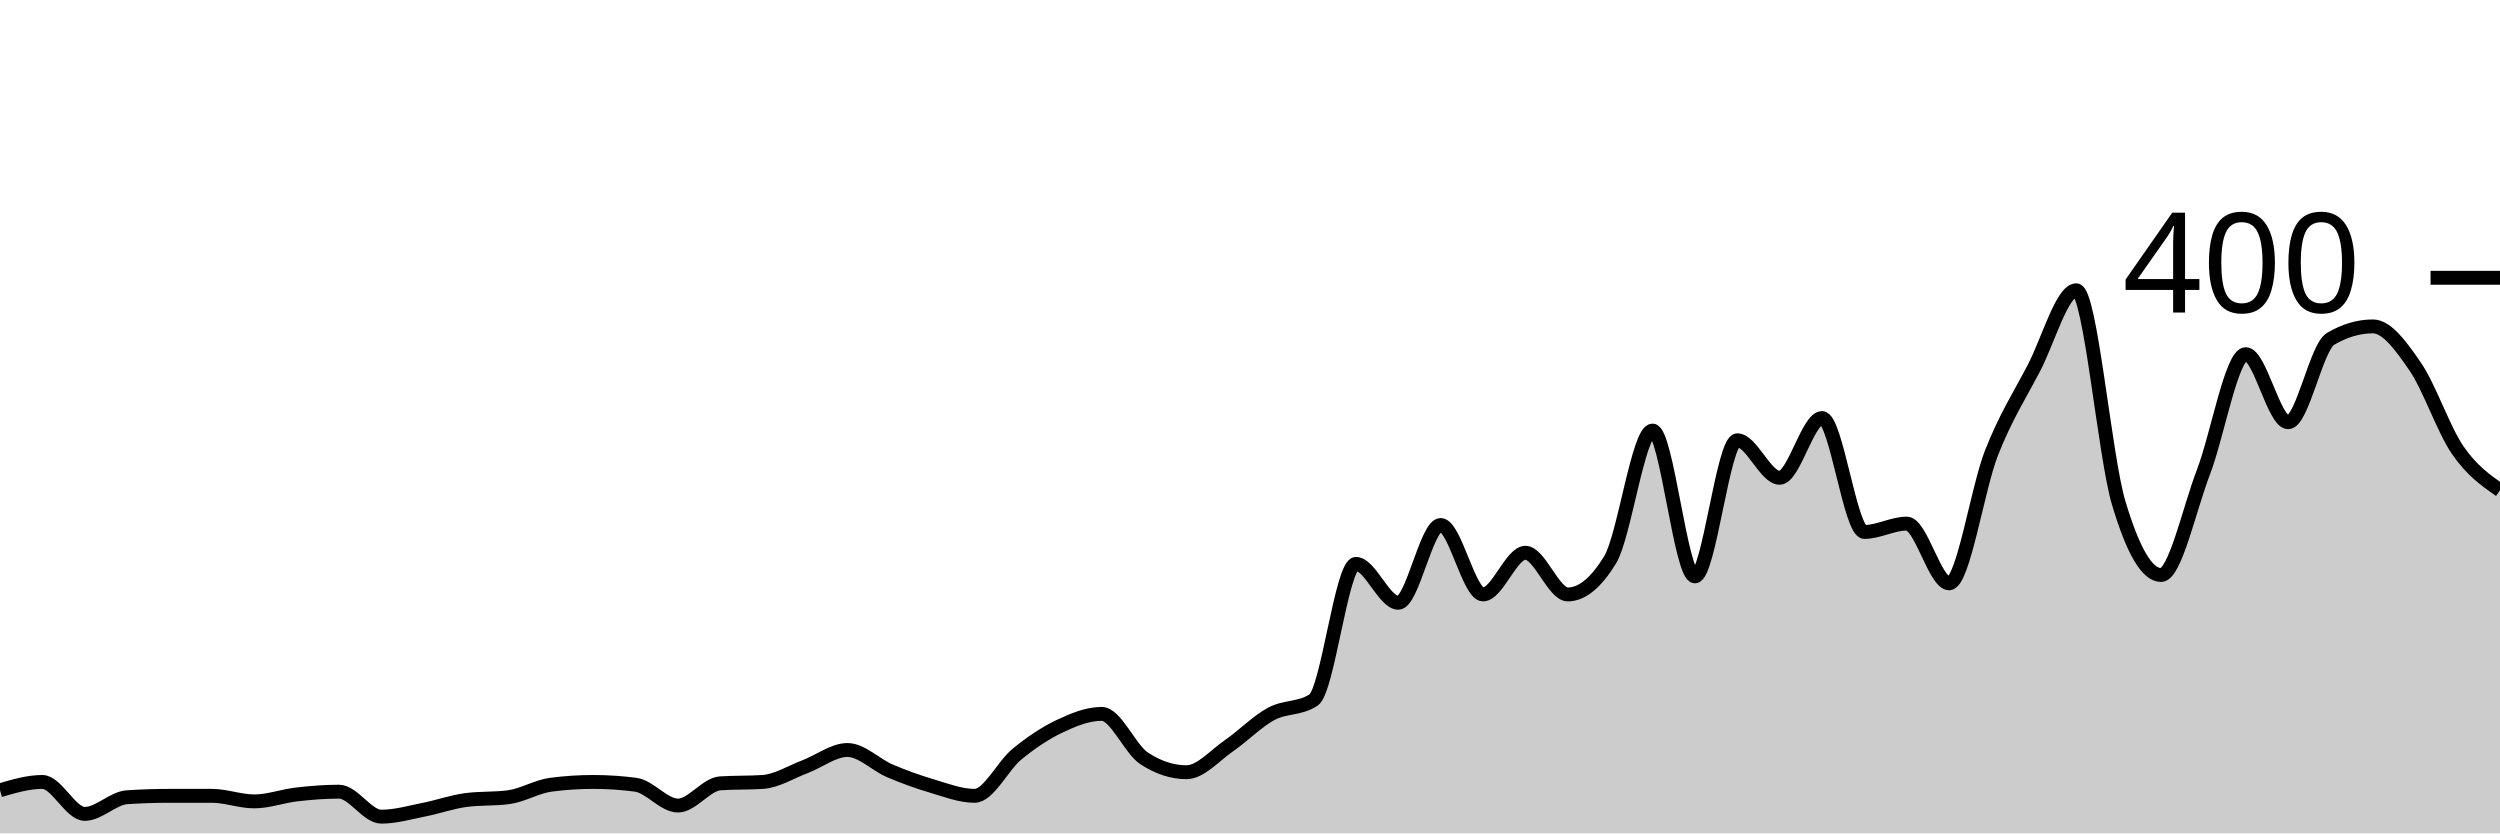
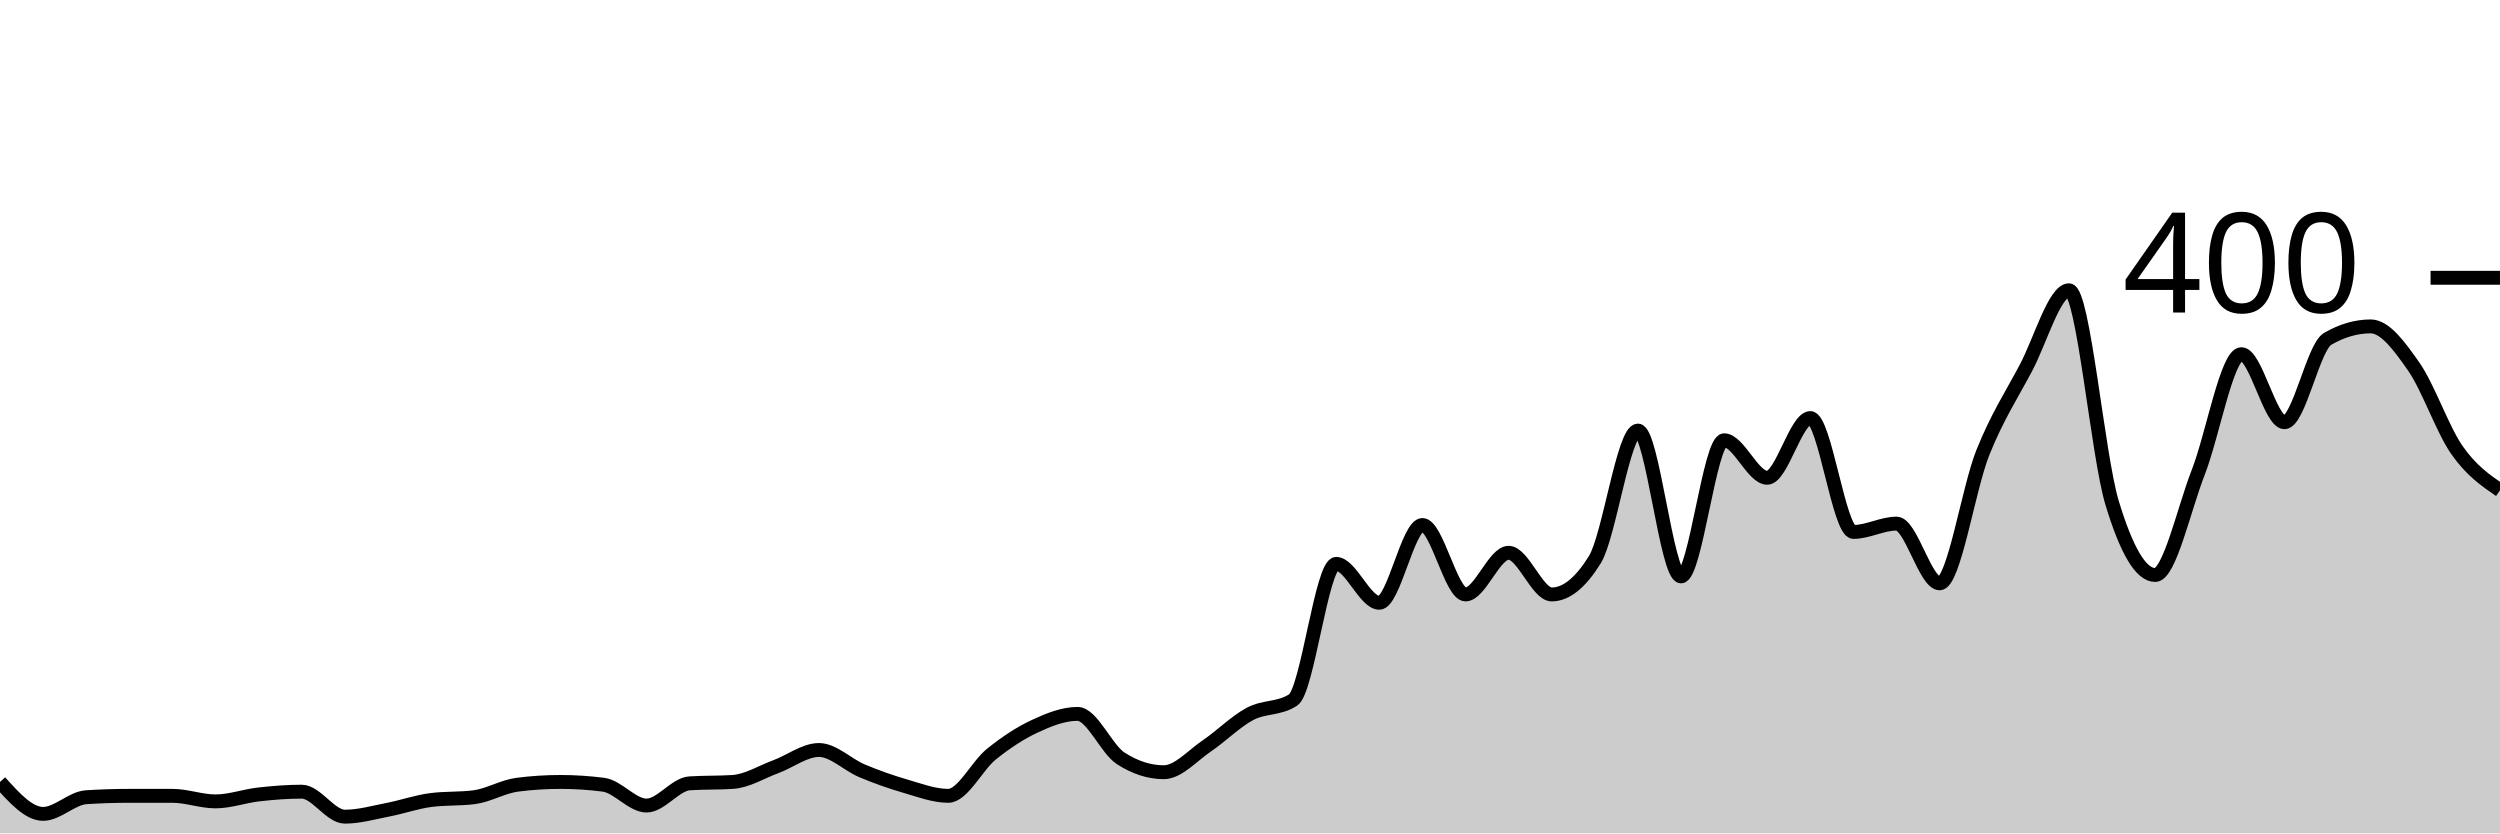
<svg xmlns="http://www.w3.org/2000/svg" viewBox="0 0 180 60">
  <g transform="translate(0,20)">
-     <path class="area" fill="rgba(0, 0, 0, 0.2)" d="M0,36.9C1.017,36.6,2.034,36.3,3.051,36.3C4.068,36.3,5.085,38.6,6.102,38.6C7.119,38.6,8.136,37.467,9.153,37.4C10.169,37.333,11.186,37.3,12.203,37.3C13.22,37.3,14.237,37.3,15.254,37.3C16.271,37.3,17.288,37.7,18.305,37.7C19.322,37.7,20.339,37.317,21.356,37.2C22.373,37.083,23.39,37,24.407,37C25.424,37,26.441,38.8,27.458,38.8C28.475,38.8,29.492,38.5,30.508,38.3C31.525,38.1,32.542,37.733,33.559,37.6C34.576,37.467,35.593,37.533,36.61,37.4C37.627,37.267,38.644,36.633,39.661,36.5C40.678,36.367,41.695,36.3,42.712,36.3C43.729,36.3,44.746,36.367,45.763,36.5C46.78,36.633,47.797,38,48.814,38C49.831,38,50.847,36.467,51.864,36.4C52.881,36.333,53.898,36.367,54.915,36.3C55.932,36.233,56.949,35.583,57.966,35.2C58.983,34.817,60,34,61.017,34C62.034,34,63.051,35.067,64.068,35.5C65.085,35.933,66.102,36.3,67.119,36.6C68.136,36.9,69.153,37.3,70.169,37.3C71.186,37.3,72.203,35.133,73.22,34.3C74.237,33.467,75.254,32.783,76.271,32.3C77.288,31.817,78.305,31.4,79.322,31.4C80.339,31.4,81.356,33.933,82.373,34.6C83.39,35.267,84.407,35.6,85.424,35.6C86.441,35.6,87.458,34.4,88.475,33.7C89.492,33,90.508,31.95,91.525,31.4C92.542,30.85,93.559,31.067,94.576,30.4C95.593,29.733,96.61,20.6,97.627,20.6C98.644,20.6,99.661,23.4,100.678,23.4C101.695,23.4,102.712,17.8,103.729,17.8C104.746,17.8,105.763,22.8,106.78,22.8C107.797,22.8,108.814,19.8,109.831,19.8C110.847,19.8,111.864,22.8,112.881,22.8C113.898,22.8,114.915,21.967,115.932,20.3C116.949,18.633,117.966,11,118.983,11C120,11,121.017,21.5,122.034,21.5C123.051,21.5,124.068,11.7,125.085,11.7C126.102,11.7,127.119,14.4,128.136,14.4C129.153,14.4,130.169,10.1,131.186,10.1C132.203,10.1,133.22,18.3,134.237,18.3C135.254,18.3,136.271,17.7,137.288,17.7C138.305,17.7,139.322,22,140.339,22C141.356,22,142.373,15.183,143.39,12.6C144.407,10.017,145.424,8.45,146.441,6.5C147.458,4.55,148.475,0.9,149.492,0.9C150.508,0.9,151.525,12.783,152.542,16.2C153.559,19.617,154.576,21.4,155.593,21.4C156.61,21.4,157.627,16.65,158.644,14C159.661,11.35,160.678,5.5,161.695,5.5C162.712,5.5,163.729,10.4,164.746,10.4C165.763,10.4,166.78,5,167.797,4.4C168.814,3.8,169.831,3.5,170.847,3.5C171.864,3.5,172.881,4.917,173.898,6.4C174.915,7.883,175.932,10.917,176.949,12.4C177.966,13.883,178.983,14.592,180,15.3L180,40C178.983,40,177.966,40,176.949,40C175.932,40,174.915,40,173.898,40C172.881,40,171.864,40,170.847,40C169.831,40,168.814,40,167.797,40C166.78,40,165.763,40,164.746,40C163.729,40,162.712,40,161.695,40C160.678,40,159.661,40,158.644,40C157.627,40,156.61,40,155.593,40C154.576,40,153.559,40,152.542,40C151.525,40,150.508,40,149.492,40C148.475,40,147.458,40,146.441,40C145.424,40,144.407,40,143.39,40C142.373,40,141.356,40,140.339,40C139.322,40,138.305,40,137.288,40C136.271,40,135.254,40,134.237,40C133.22,40,132.203,40,131.186,40C130.169,40,129.153,40,128.136,40C127.119,40,126.102,40,125.085,40C124.068,40,123.051,40,122.034,40C121.017,40,120,40,118.983,40C117.966,40,116.949,40,115.932,40C114.915,40,113.898,40,112.881,40C111.864,40,110.847,40,109.831,40C108.814,40,107.797,40,106.78,40C105.763,40,104.746,40,103.729,40C102.712,40,101.695,40,100.678,40C99.661,40,98.644,40,97.627,40C96.61,40,95.593,40,94.576,40C93.559,40,92.542,40,91.525,40C90.508,40,89.492,40,88.475,40C87.458,40,86.441,40,85.424,40C84.407,40,83.39,40,82.373,40C81.356,40,80.339,40,79.322,40C78.305,40,77.288,40,76.271,40C75.254,40,74.237,40,73.22,40C72.203,40,71.186,40,70.169,40C69.153,40,68.136,40,67.119,40C66.102,40,65.085,40,64.068,40C63.051,40,62.034,40,61.017,40C60,40,58.983,40,57.966,40C56.949,40,55.932,40,54.915,40C53.898,40,52.881,40,51.864,40C50.847,40,49.831,40,48.814,40C47.797,40,46.78,40,45.763,40C44.746,40,43.729,40,42.712,40C41.695,40,40.678,40,39.661,40C38.644,40,37.627,40,36.61,40C35.593,40,34.576,40,33.559,40C32.542,40,31.525,40,30.508,40C29.492,40,28.475,40,27.458,40C26.441,40,25.424,40,24.407,40C23.39,40,22.373,40,21.356,40C20.339,40,19.322,40,18.305,40C17.288,40,16.271,40,15.254,40C14.237,40,13.22,40,12.203,40C11.186,40,10.169,40,9.153,40C8.136,40,7.119,40,6.102,40C5.085,40,4.068,40,3.051,40C2.034,40,1.017,40,0,40Z" />
-     <path class="line" stroke="black" fill="none" d="M0,36.9C1.017,36.6,2.034,36.3,3.051,36.3C4.068,36.3,5.085,38.6,6.102,38.6C7.119,38.6,8.136,37.467,9.153,37.4C10.169,37.333,11.186,37.3,12.203,37.3C13.22,37.3,14.237,37.3,15.254,37.3C16.271,37.3,17.288,37.7,18.305,37.7C19.322,37.7,20.339,37.317,21.356,37.2C22.373,37.083,23.39,37,24.407,37C25.424,37,26.441,38.8,27.458,38.8C28.475,38.8,29.492,38.5,30.508,38.3C31.525,38.1,32.542,37.733,33.559,37.6C34.576,37.467,35.593,37.533,36.61,37.4C37.627,37.267,38.644,36.633,39.661,36.5C40.678,36.367,41.695,36.3,42.712,36.3C43.729,36.3,44.746,36.367,45.763,36.5C46.78,36.633,47.797,38,48.814,38C49.831,38,50.847,36.467,51.864,36.4C52.881,36.333,53.898,36.367,54.915,36.3C55.932,36.233,56.949,35.583,57.966,35.2C58.983,34.817,60,34,61.017,34C62.034,34,63.051,35.067,64.068,35.5C65.085,35.933,66.102,36.3,67.119,36.6C68.136,36.9,69.153,37.3,70.169,37.3C71.186,37.3,72.203,35.133,73.22,34.3C74.237,33.467,75.254,32.783,76.271,32.3C77.288,31.817,78.305,31.4,79.322,31.4C80.339,31.4,81.356,33.933,82.373,34.6C83.39,35.267,84.407,35.6,85.424,35.6C86.441,35.6,87.458,34.4,88.475,33.7C89.492,33,90.508,31.95,91.525,31.4C92.542,30.85,93.559,31.067,94.576,30.4C95.593,29.733,96.61,20.6,97.627,20.6C98.644,20.6,99.661,23.4,100.678,23.4C101.695,23.4,102.712,17.8,103.729,17.8C104.746,17.8,105.763,22.8,106.78,22.8C107.797,22.8,108.814,19.8,109.831,19.8C110.847,19.8,111.864,22.8,112.881,22.8C113.898,22.8,114.915,21.967,115.932,20.3C116.949,18.633,117.966,11,118.983,11C120,11,121.017,21.5,122.034,21.5C123.051,21.5,124.068,11.7,125.085,11.7C126.102,11.7,127.119,14.4,128.136,14.4C129.153,14.4,130.169,10.1,131.186,10.1C132.203,10.1,133.22,18.3,134.237,18.3C135.254,18.3,136.271,17.7,137.288,17.7C138.305,17.7,139.322,22,140.339,22C141.356,22,142.373,15.183,143.39,12.6C144.407,10.017,145.424,8.45,146.441,6.5C147.458,4.55,148.475,0.9,149.492,0.9C150.508,0.9,151.525,12.783,152.542,16.2C153.559,19.617,154.576,21.4,155.593,21.4C156.61,21.4,157.627,16.65,158.644,14C159.661,11.35,160.678,5.5,161.695,5.5C162.712,5.5,163.729,10.4,164.746,10.4C165.763,10.4,166.78,5,167.797,4.4C168.814,3.8,169.831,3.5,170.847,3.5C171.864,3.5,172.881,4.917,173.898,6.4C174.915,7.883,175.932,10.917,176.949,12.4C177.966,13.883,178.983,14.592,180,15.3" />
+     <path class="area" fill="rgba(0, 0, 0, 0.2)" d="M0,36.3C1.034,37.45,2.069,38.6,3.103,38.6C4.138,38.6,5.172,37.467,6.207,37.4C7.241,37.333,8.276,37.3,9.31,37.3C10.345,37.3,11.379,37.3,12.414,37.3C13.448,37.3,14.483,37.7,15.517,37.7C16.552,37.7,17.586,37.317,18.621,37.2C19.655,37.083,20.69,37,21.724,37C22.759,37,23.793,38.8,24.828,38.8C25.862,38.8,26.897,38.5,27.931,38.3C28.966,38.1,30,37.733,31.034,37.6C32.069,37.467,33.103,37.533,34.138,37.4C35.172,37.267,36.207,36.633,37.241,36.5C38.276,36.367,39.31,36.3,40.345,36.3C41.379,36.3,42.414,36.367,43.448,36.5C44.483,36.633,45.517,38,46.552,38C47.586,38,48.621,36.467,49.655,36.4C50.69,36.333,51.724,36.367,52.759,36.3C53.793,36.233,54.828,35.583,55.862,35.2C56.897,34.817,57.931,34,58.966,34C60,34,61.034,35.067,62.069,35.5C63.103,35.933,64.138,36.3,65.172,36.6C66.207,36.9,67.241,37.3,68.276,37.3C69.31,37.3,70.345,35.133,71.379,34.3C72.414,33.467,73.448,32.783,74.483,32.3C75.517,31.817,76.552,31.4,77.586,31.4C78.621,31.4,79.655,33.933,80.69,34.6C81.724,35.267,82.759,35.6,83.793,35.6C84.828,35.6,85.862,34.4,86.897,33.7C87.931,33,88.966,31.95,90,31.4C91.034,30.85,92.069,31.067,93.103,30.4C94.138,29.733,95.172,20.6,96.207,20.6C97.241,20.6,98.276,23.4,99.31,23.4C100.345,23.4,101.379,17.8,102.414,17.8C103.448,17.8,104.483,22.8,105.517,22.8C106.552,22.8,107.586,19.8,108.621,19.8C109.655,19.8,110.69,22.8,111.724,22.8C112.759,22.8,113.793,21.967,114.828,20.3C115.862,18.633,116.897,11,117.931,11C118.966,11,120,21.5,121.034,21.5C122.069,21.5,123.103,11.7,124.138,11.7C125.172,11.7,126.207,14.4,127.241,14.4C128.276,14.4,129.31,10.1,130.345,10.1C131.379,10.1,132.414,18.3,133.448,18.3C134.483,18.3,135.517,17.7,136.552,17.7C137.586,17.7,138.621,22,139.655,22C140.69,22,141.724,15.183,142.759,12.6C143.793,10.017,144.828,8.45,145.862,6.5C146.897,4.55,147.931,0.9,148.966,0.9C150,0.9,151.034,12.783,152.069,16.2C153.103,19.617,154.138,21.4,155.172,21.4C156.207,21.4,157.241,16.65,158.276,14C159.31,11.35,160.345,5.5,161.379,5.5C162.414,5.5,163.448,10.4,164.483,10.4C165.517,10.4,166.552,5,167.586,4.4C168.621,3.8,169.655,3.5,170.69,3.5C171.724,3.5,172.759,4.917,173.793,6.4C174.828,7.883,175.862,10.917,176.897,12.4C177.931,13.883,178.966,14.592,180,15.3L180,40C178.966,40,177.931,40,176.897,40C175.862,40,174.828,40,173.793,40C172.759,40,171.724,40,170.69,40C169.655,40,168.621,40,167.586,40C166.552,40,165.517,40,164.483,40C163.448,40,162.414,40,161.379,40C160.345,40,159.31,40,158.276,40C157.241,40,156.207,40,155.172,40C154.138,40,153.103,40,152.069,40C151.034,40,150,40,148.966,40C147.931,40,146.897,40,145.862,40C144.828,40,143.793,40,142.759,40C141.724,40,140.69,40,139.655,40C138.621,40,137.586,40,136.552,40C135.517,40,134.483,40,133.448,40C132.414,40,131.379,40,130.345,40C129.31,40,128.276,40,127.241,40C126.207,40,125.172,40,124.138,40C123.103,40,122.069,40,121.034,40C120,40,118.966,40,117.931,40C116.897,40,115.862,40,114.828,40C113.793,40,112.759,40,111.724,40C110.69,40,109.655,40,108.621,40C107.586,40,106.552,40,105.517,40C104.483,40,103.448,40,102.414,40C101.379,40,100.345,40,99.31,40C98.276,40,97.241,40,96.207,40C95.172,40,94.138,40,93.103,40C92.069,40,91.034,40,90,40C88.966,40,87.931,40,86.897,40C85.862,40,84.828,40,83.793,40C82.759,40,81.724,40,80.69,40C79.655,40,78.621,40,77.586,40C76.552,40,75.517,40,74.483,40C73.448,40,72.414,40,71.379,40C70.345,40,69.31,40,68.276,40C67.241,40,66.207,40,65.172,40C64.138,40,63.103,40,62.069,40C61.034,40,60,40,58.966,40C57.931,40,56.897,40,55.862,40C54.828,40,53.793,40,52.759,40C51.724,40,50.69,40,49.655,40C48.621,40,47.586,40,46.552,40C45.517,40,44.483,40,43.448,40C42.414,40,41.379,40,40.345,40C39.31,40,38.276,40,37.241,40C36.207,40,35.172,40,34.138,40C33.103,40,32.069,40,31.034,40C30,40,28.966,40,27.931,40C26.897,40,25.862,40,24.828,40C23.793,40,22.759,40,21.724,40C20.69,40,19.655,40,18.621,40C17.586,40,16.552,40,15.517,40C14.483,40,13.448,40,12.414,40C11.379,40,10.345,40,9.31,40C8.276,40,7.241,40,6.207,40C5.172,40,4.138,40,3.103,40C2.069,40,1.034,40,0,40Z" />
+     <path class="line" stroke="black" fill="none" d="M0,36.3C1.034,37.45,2.069,38.6,3.103,38.6C4.138,38.6,5.172,37.467,6.207,37.4C7.241,37.333,8.276,37.3,9.31,37.3C10.345,37.3,11.379,37.3,12.414,37.3C13.448,37.3,14.483,37.7,15.517,37.7C16.552,37.7,17.586,37.317,18.621,37.2C19.655,37.083,20.69,37,21.724,37C22.759,37,23.793,38.8,24.828,38.8C25.862,38.8,26.897,38.5,27.931,38.3C28.966,38.1,30,37.733,31.034,37.6C32.069,37.467,33.103,37.533,34.138,37.4C35.172,37.267,36.207,36.633,37.241,36.5C38.276,36.367,39.31,36.3,40.345,36.3C41.379,36.3,42.414,36.367,43.448,36.5C44.483,36.633,45.517,38,46.552,38C47.586,38,48.621,36.467,49.655,36.4C50.69,36.333,51.724,36.367,52.759,36.3C53.793,36.233,54.828,35.583,55.862,35.2C56.897,34.817,57.931,34,58.966,34C60,34,61.034,35.067,62.069,35.5C63.103,35.933,64.138,36.3,65.172,36.6C66.207,36.9,67.241,37.3,68.276,37.3C69.31,37.3,70.345,35.133,71.379,34.3C72.414,33.467,73.448,32.783,74.483,32.3C75.517,31.817,76.552,31.4,77.586,31.4C78.621,31.4,79.655,33.933,80.69,34.6C81.724,35.267,82.759,35.6,83.793,35.6C84.828,35.6,85.862,34.4,86.897,33.7C87.931,33,88.966,31.95,90,31.4C91.034,30.85,92.069,31.067,93.103,30.4C94.138,29.733,95.172,20.6,96.207,20.6C97.241,20.6,98.276,23.4,99.31,23.4C100.345,23.4,101.379,17.8,102.414,17.8C103.448,17.8,104.483,22.8,105.517,22.8C106.552,22.8,107.586,19.8,108.621,19.8C109.655,19.8,110.69,22.8,111.724,22.8C112.759,22.8,113.793,21.967,114.828,20.3C115.862,18.633,116.897,11,117.931,11C118.966,11,120,21.5,121.034,21.5C122.069,21.5,123.103,11.7,124.138,11.7C125.172,11.7,126.207,14.4,127.241,14.4C128.276,14.4,129.31,10.1,130.345,10.1C131.379,10.1,132.414,18.3,133.448,18.3C134.483,18.3,135.517,17.7,136.552,17.7C137.586,17.7,138.621,22,139.655,22C140.69,22,141.724,15.183,142.759,12.6C143.793,10.017,144.828,8.45,145.862,6.5C146.897,4.55,147.931,0.9,148.966,0.9C150,0.9,151.034,12.783,152.069,16.2C153.103,19.617,154.138,21.4,155.172,21.4C156.207,21.4,157.241,16.65,158.276,14C159.31,11.35,160.345,5.5,161.379,5.5C162.414,5.5,163.448,10.4,164.483,10.4C165.517,10.4,166.552,5,167.586,4.4C168.621,3.8,169.655,3.5,170.69,3.5C171.724,3.5,172.759,4.917,173.793,6.4C174.828,7.883,175.862,10.917,176.897,12.4C177.931,13.883,178.966,14.592,180,15.3" />
    <path class="axis-ceiling" stroke-width="1" stroke="black" fill="none" d="M175,0L180,0" />
    <text class="axis-ceiling-label" font-family="sans-serif" text-anchor="end" font-size="10px" x="170" y="2.5">400</text>
  </g>
</svg>
